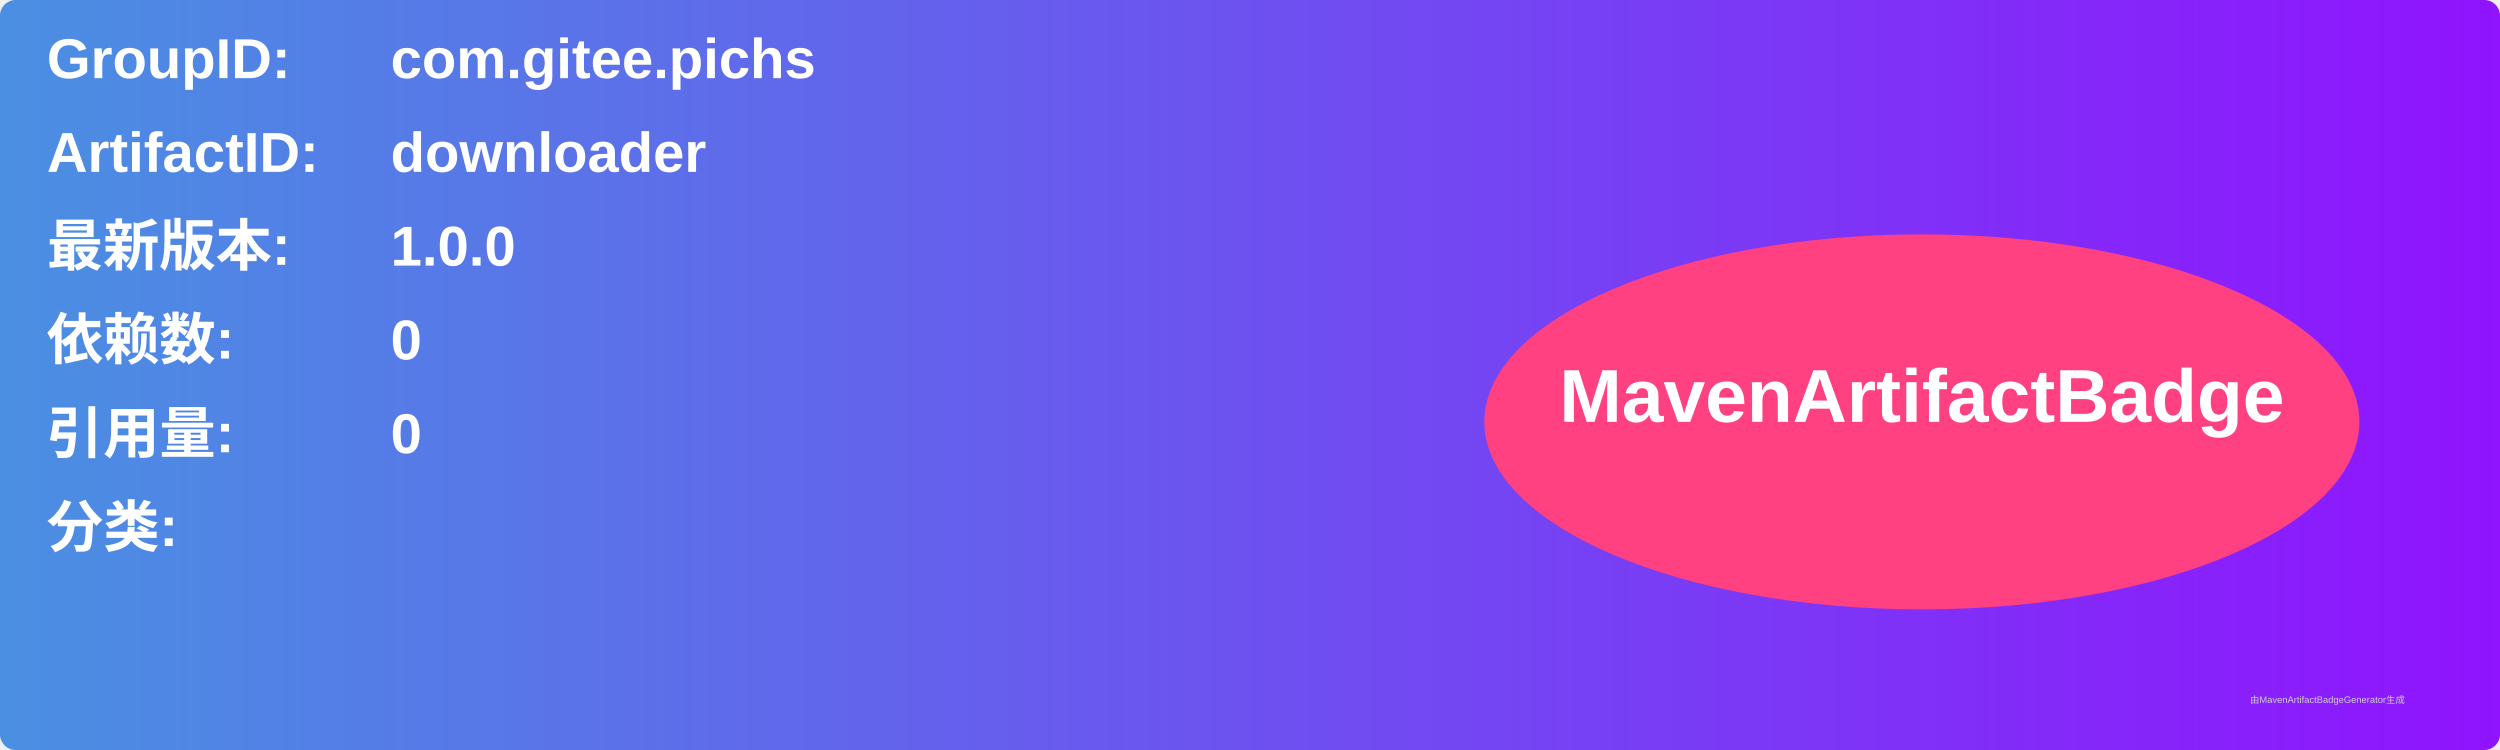
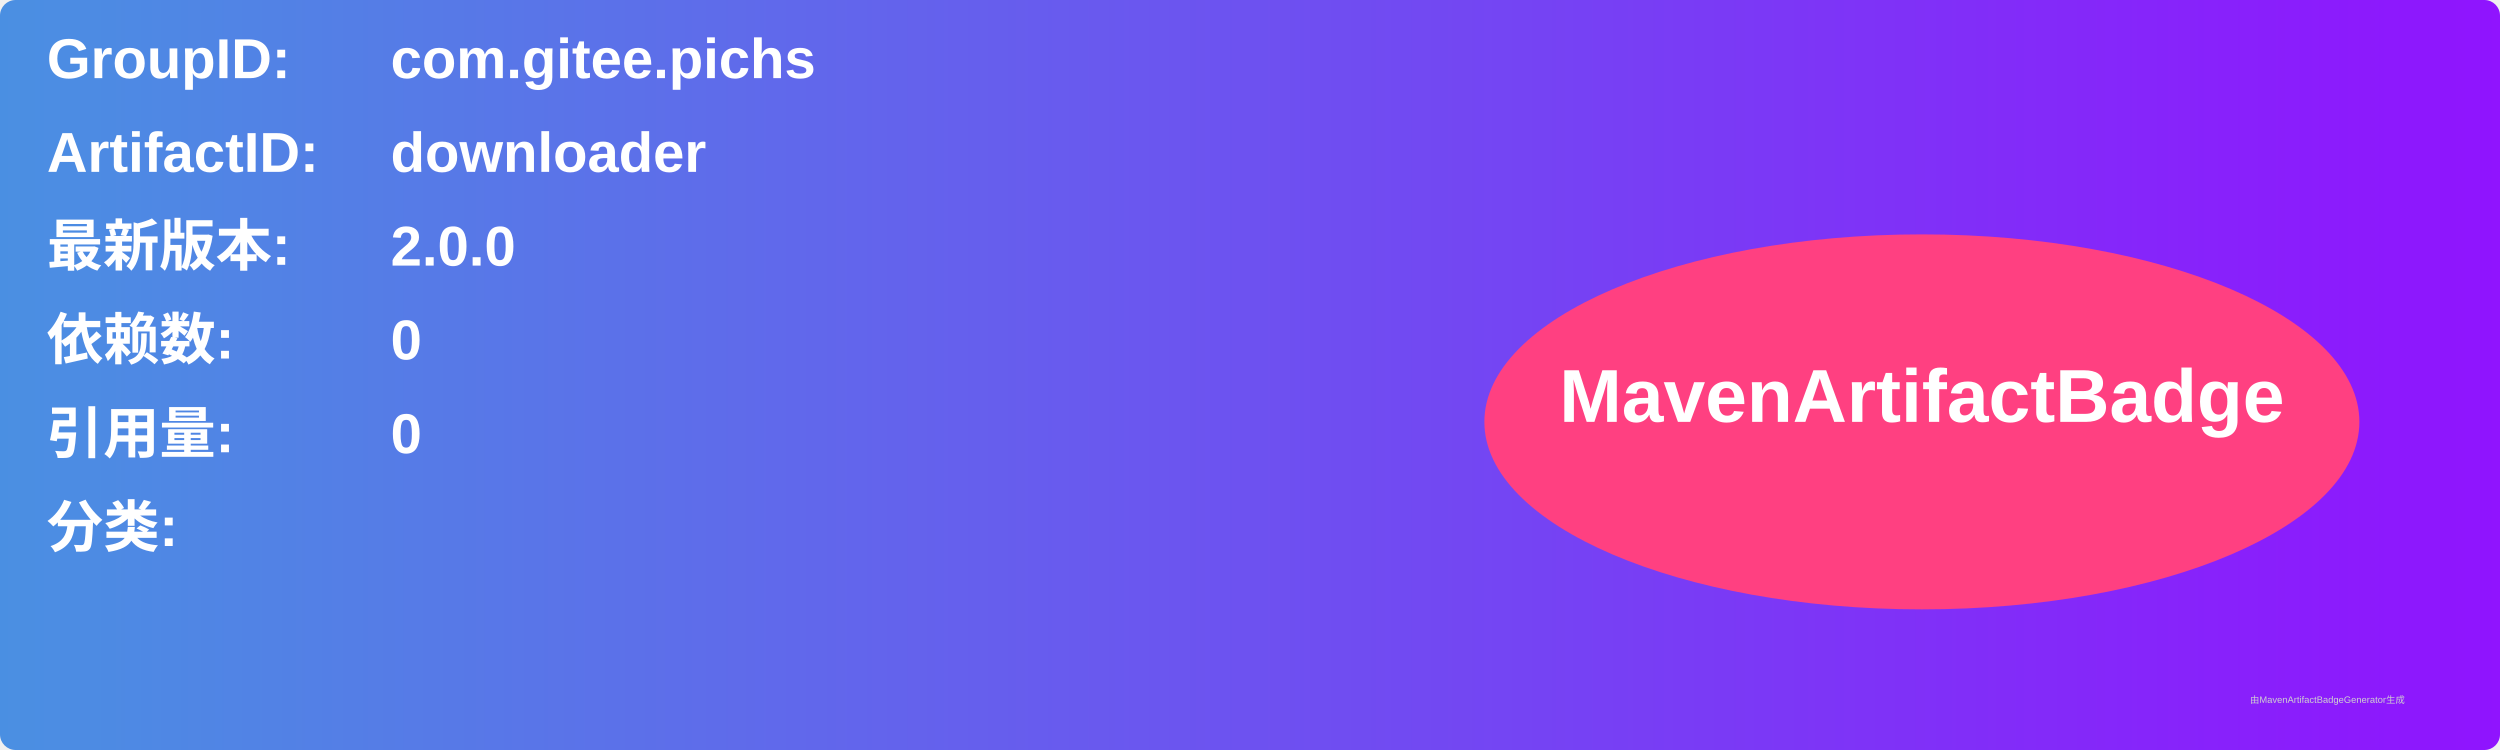
<svg xmlns="http://www.w3.org/2000/svg" width="800" height="240" viewBox="0 0 800 240">
  <linearGradient id="grad" x1="0%" y1="0%" x2="100%" y2="0%">
    <stop offset="0%" stop-color="#4a90e2" />
    <stop offset="100%" stop-color="#9013fe" />
  </linearGradient>
  <rect width="100%" height="100%" rx="5" ry="5" fill="url(#grad)" />
  <g transform="translate(15, 15)">
    <text x="0" y="10" font-family="Arial" font-size="18" fill="white" font-weight="bold" width="260">GroupID:</text>
    <text x="110" y="10" font-family="Arial" font-size="18" fill="white" font-weight="bold" width="460">com.gitee.pichs</text>
    <text x="0" y="40" font-family="Arial" font-size="18" fill="white" font-weight="bold" width="260">ArtifactID:</text>
    <text x="110" y="40" font-family="Arial" font-size="18" fill="white" font-weight="bold" width="460">downloader</text>
    <text x="0" y="70" font-family="Arial" font-size="18" fill="white" font-weight="bold">最新版本:</text>
    <text x="110" y="70" font-family="Arial" font-size="18" fill="white" font-weight="bold">
-       <tspan font-weight="bold">1.0.0</tspan>
+       <tspan font-weight="bold">2.0.0</tspan>
    </text>
    <text x="0" y="100" font-family="Arial" font-size="18" fill="white" font-weight="bold">依赖数: </text>
    <text x="110" y="100" font-family="Arial" font-size="18" fill="white">
      <tspan font-weight="bold">0</tspan>
    </text>
    <text x="0" y="130" font-family="Arial" font-size="18" fill="white" font-weight="bold">引用量: </text>
    <text x="110" y="130" font-family="Arial" font-size="18" fill="white">
      <tspan font-weight="bold">0</tspan>
    </text>
    <text x="0" y="160" font-family="Arial" font-size="18" fill="white" font-weight="bold">分类:</text>
    <text x="10" y="190" font-family="Arial" font-size="10" fill="white">
      <tspan font-weight="bold" />
    </text>
    <ellipse cx="600" cy="120" rx="140" ry="60" fill="#ff4081" />
    <text x="600" y="120" text-anchor="middle" font-family="Arial" font-size="24" fill="white" font-weight="bold">MavenArtifactBadge</text>
  </g>
  <text x="720" y="225" font-family="Arial" font-size="3" fill="#d0d0d0">由MavenArtifactBadgeGenerator生成</text>
</svg>
